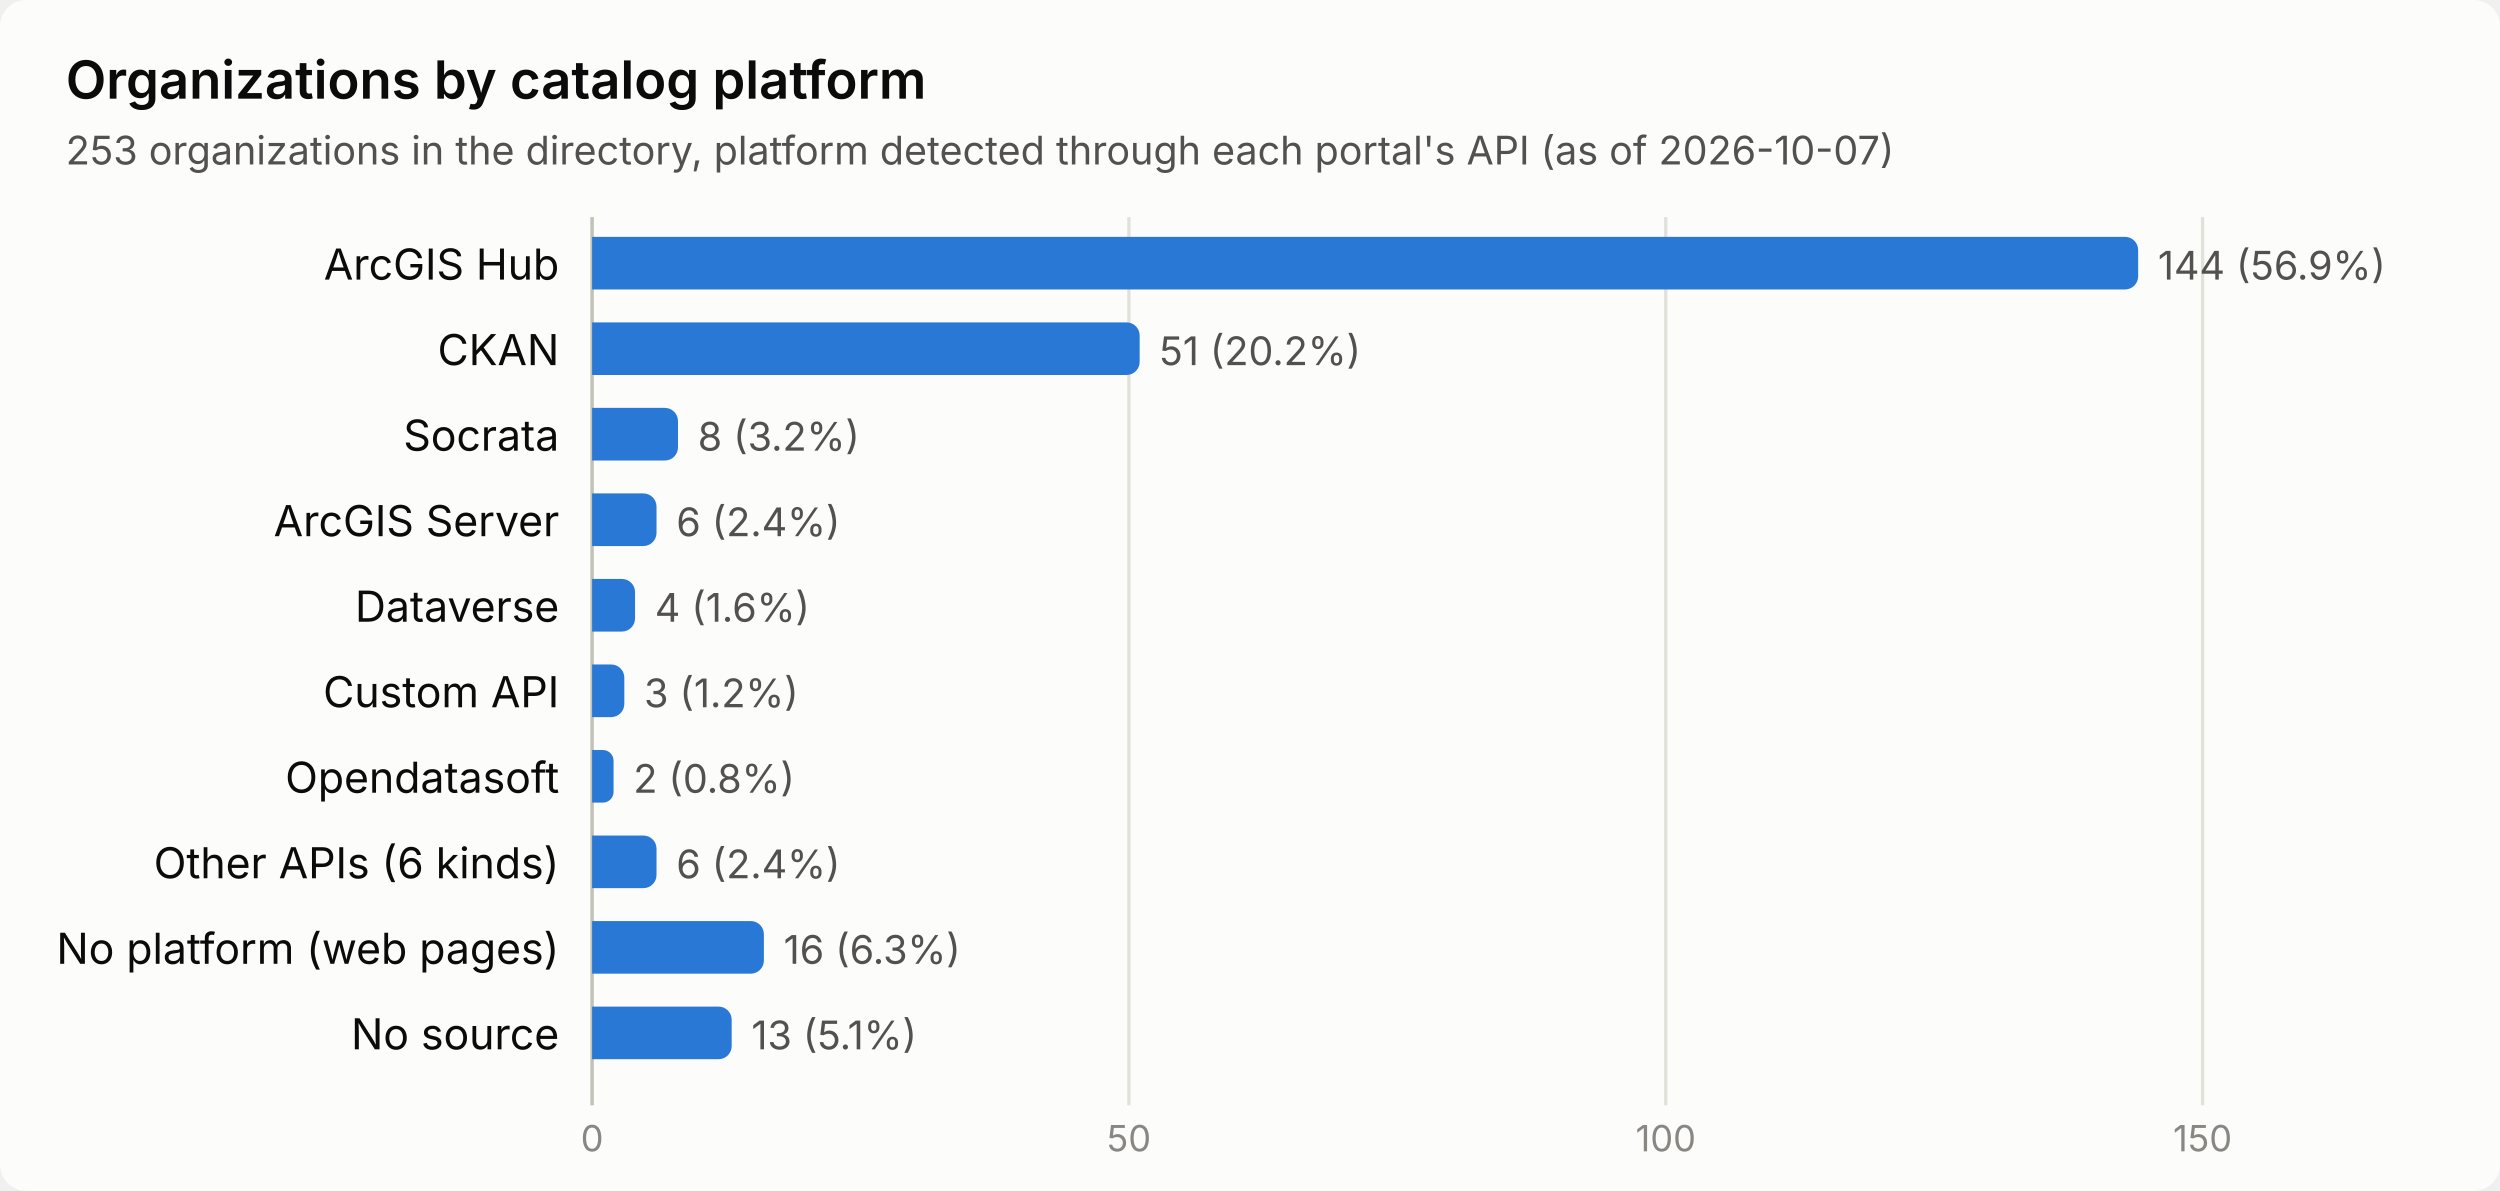
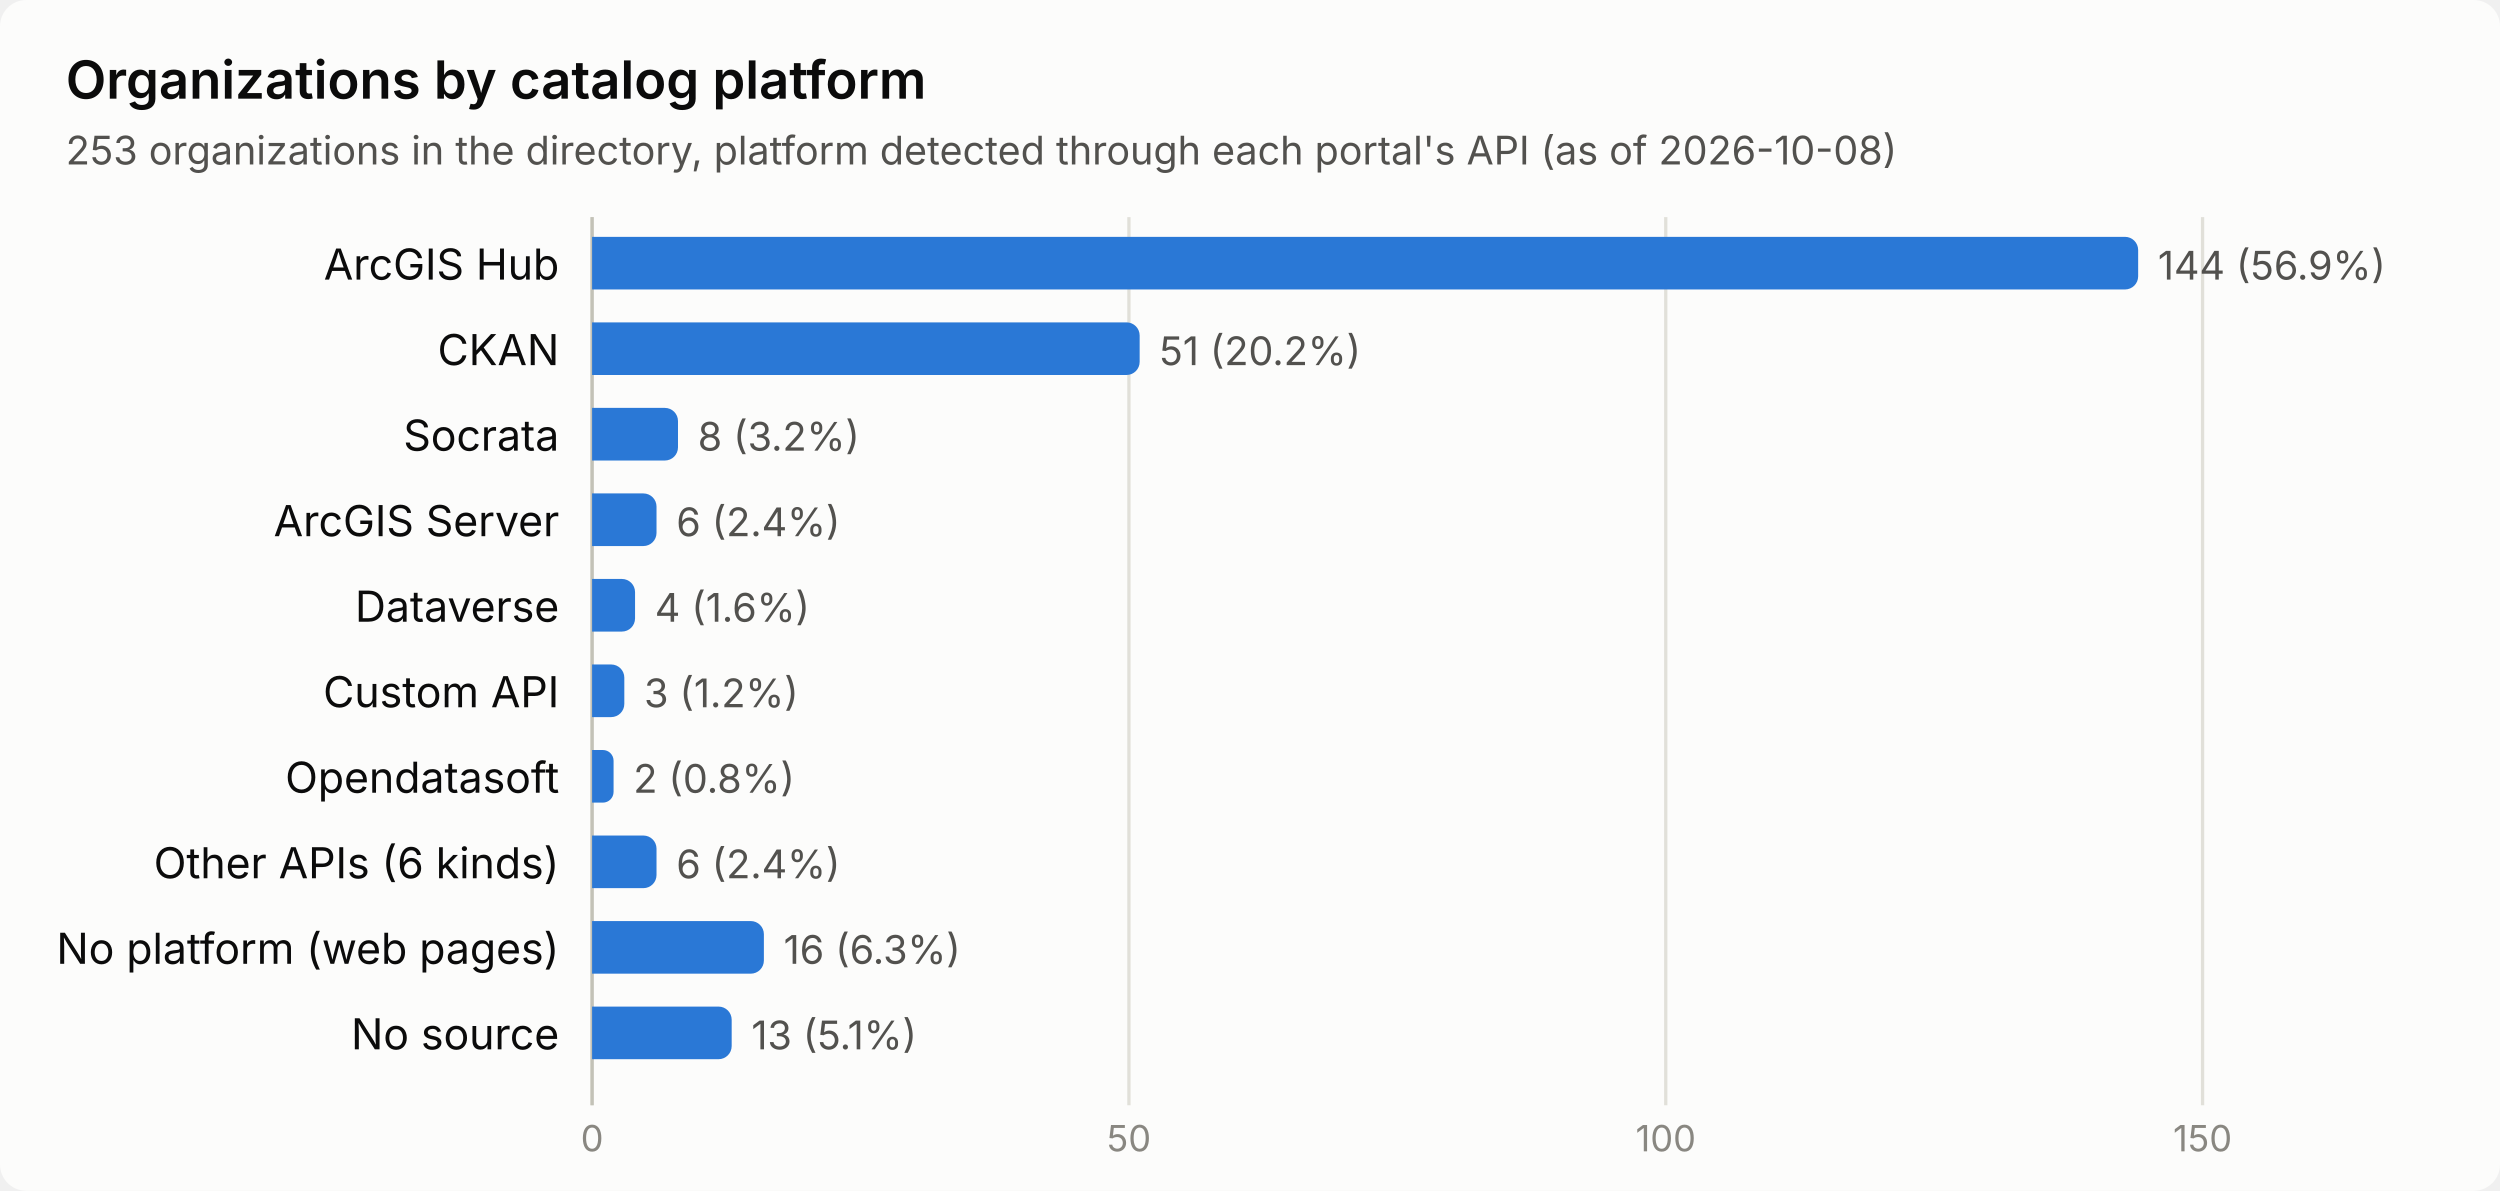
<svg xmlns="http://www.w3.org/2000/svg" viewBox="0 0 760 362" width="760" height="362" role="img" aria-labelledby="t d">
  <style>
.t{font:600 16px system-ui,-apple-system,"Segoe UI",sans-serif} .st,.v{font:12px system-ui,-apple-system,"Segoe UI",sans-serif} .l{font:13px system-ui,-apple-system,"Segoe UI",sans-serif} .m{font:11px system-ui,-apple-system,"Segoe UI",sans-serif} .in{font:600 11px system-ui,-apple-system,"Segoe UI",sans-serif}
.v{font-variant-numeric:tabular-nums} .grid,.base{stroke-width:1}
.bg{fill:#fcfcfb} .t,.l{fill:#0b0b0b} .st,.v{fill:#52514e} .m{fill:#898781} .grid{stroke:#e1e0d9} .base{stroke:#c3c2b7} .s1{fill:#2a78d6} .s2{fill:#eb6834} .s3{fill:#1baf7a} .s4{fill:#eda100} .s5{fill:#e87ba4}
.i1,.i2{fill:#ffffff} .i3,.i4,.i5{fill:#0b0b0b}
@media (prefers-color-scheme: dark){.bg{fill:#1a1a19} .t,.l{fill:#ffffff} .st,.v{fill:#c3c2b7} .m{fill:#898781} .grid{stroke:#2c2c2a} .base{stroke:#383835} .s1{fill:#3987e5} .s2{fill:#d95926} .s3{fill:#199e70} .s4{fill:#c98500} .s5{fill:#d55181} .i3,.i5{fill:#ffffff}}
</style>
  <rect class="bg" width="760" height="362" rx="8" />
  <text class="t" x="20" y="30">Organizations by catalog platform</text>
-   <text class="st" x="20" y="50">253 organizations in the directory, platform detected through each portal's API (as of 2026-10-07)</text>
+   <text class="st" x="20" y="50">253 organizations in the directory, platform detected through each portal's API (as of 2026-10-08)</text>
  <line class="grid" x1="180" x2="180" y1="66" y2="336" />
  <text class="m" x="180" y="350" text-anchor="middle">0</text>
  <line class="grid" x1="343.194" x2="343.194" y1="66" y2="336" />
  <text class="m" x="343.194" y="350" text-anchor="middle">50</text>
  <line class="grid" x1="506.389" x2="506.389" y1="66" y2="336" />
  <text class="m" x="506.389" y="350" text-anchor="middle">100</text>
  <line class="grid" x1="669.583" x2="669.583" y1="66" y2="336" />
  <text class="m" x="669.583" y="350" text-anchor="middle">150</text>
  <line class="base" x1="180" x2="180" y1="66" y2="336" />
  <text class="l" x="170" y="85" text-anchor="end">ArcGIS Hub</text>
  <path class="s1" d="M180,72h466a4,4 0 0 1 4,4v8a4,4 0 0 1 -4,4h-466z" />
  <text class="v" x="656" y="85">144 (56.9%)</text>
  <text class="l" x="170" y="111" text-anchor="end">CKAN</text>
  <path class="s1" d="M180,98h162.458a4,4 0 0 1 4,4v8a4,4 0 0 1 -4,4h-162.458z" />
  <text class="v" x="352.458" y="111">51 (20.2%)</text>
  <text class="l" x="170" y="137" text-anchor="end">Socrata</text>
  <path class="s1" d="M180,124h22.111a4,4 0 0 1 4,4v8a4,4 0 0 1 -4,4h-22.111z" />
  <text class="v" x="212.111" y="137">8 (3.2%)</text>
  <text class="l" x="170" y="163" text-anchor="end">ArcGIS Server</text>
  <path class="s1" d="M180,150h15.583a4,4 0 0 1 4,4v8a4,4 0 0 1 -4,4h-15.583z" />
  <text class="v" x="205.583" y="163">6 (2.4%)</text>
  <text class="l" x="170" y="189" text-anchor="end">Dataverse</text>
  <path class="s1" d="M180,176h9.056a4,4 0 0 1 4,4v8a4,4 0 0 1 -4,4h-9.056z" />
  <text class="v" x="199.056" y="189">4 (1.6%)</text>
  <text class="l" x="170" y="215" text-anchor="end">Custom API</text>
  <path class="s1" d="M180,202h5.792a4,4 0 0 1 4,4v8a4,4 0 0 1 -4,4h-5.792z" />
  <text class="v" x="195.792" y="215">3 (1.2%)</text>
  <text class="l" x="170" y="241" text-anchor="end">Opendatasoft</text>
  <path class="s1" d="M180,228h3.264a3.264,3.264 0 0 1 3.264,3.264v9.472a3.264,3.264 0 0 1 -3.264,3.264h-3.264z" />
  <text class="v" x="192.528" y="241">2 (0.8%)</text>
  <text class="l" x="170" y="267" text-anchor="end">Other APIs (6 kinds)</text>
  <path class="s1" d="M180,254h15.583a4,4 0 0 1 4,4v8a4,4 0 0 1 -4,4h-15.583z" />
  <text class="v" x="205.583" y="267">6 (2.4%)</text>
  <text class="l" x="170" y="293" text-anchor="end">No platform (web pages)</text>
  <path class="s1" d="M180,280h48.222a4,4 0 0 1 4,4v8a4,4 0 0 1 -4,4h-48.222z" />
  <text class="v" x="238.222" y="293">16 (6.3%)</text>
  <text class="l" x="170" y="319" text-anchor="end">No source</text>
  <path class="s1" d="M180,306h38.431a4,4 0 0 1 4,4v8a4,4 0 0 1 -4,4h-38.431z" />
  <text class="v" x="228.431" y="319">13 (5.1%)</text>
</svg>
